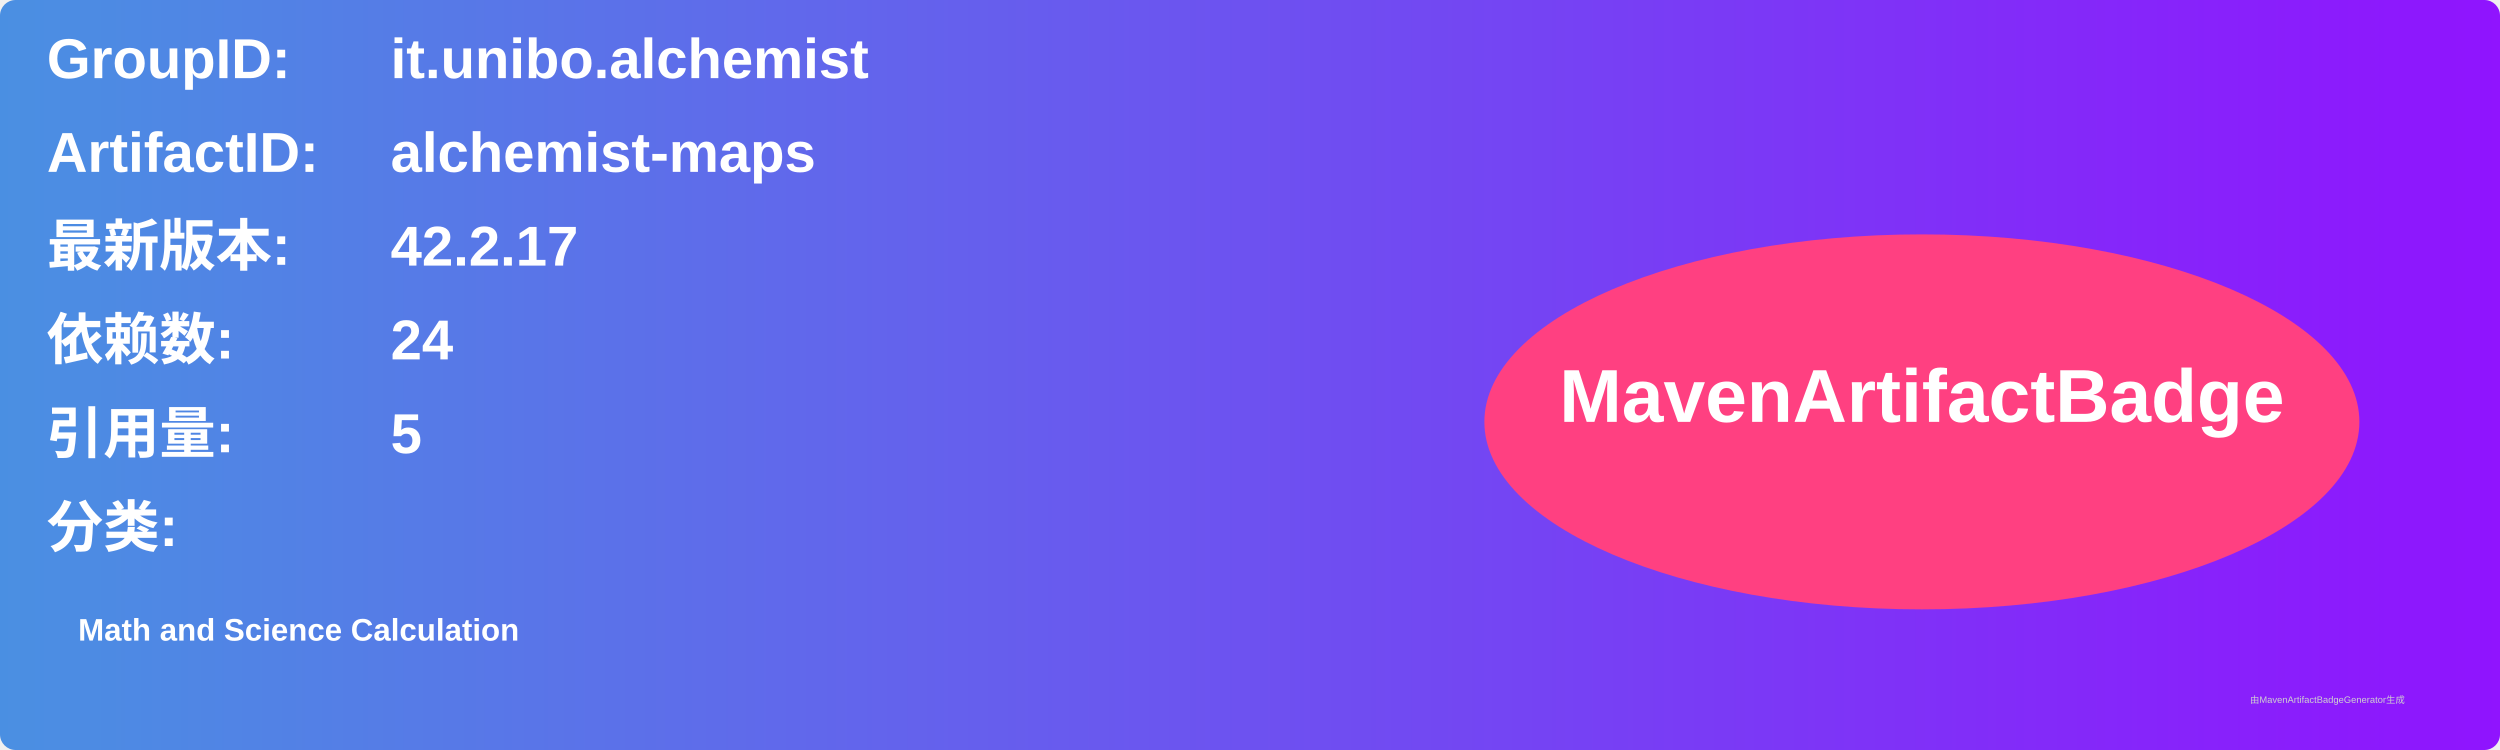
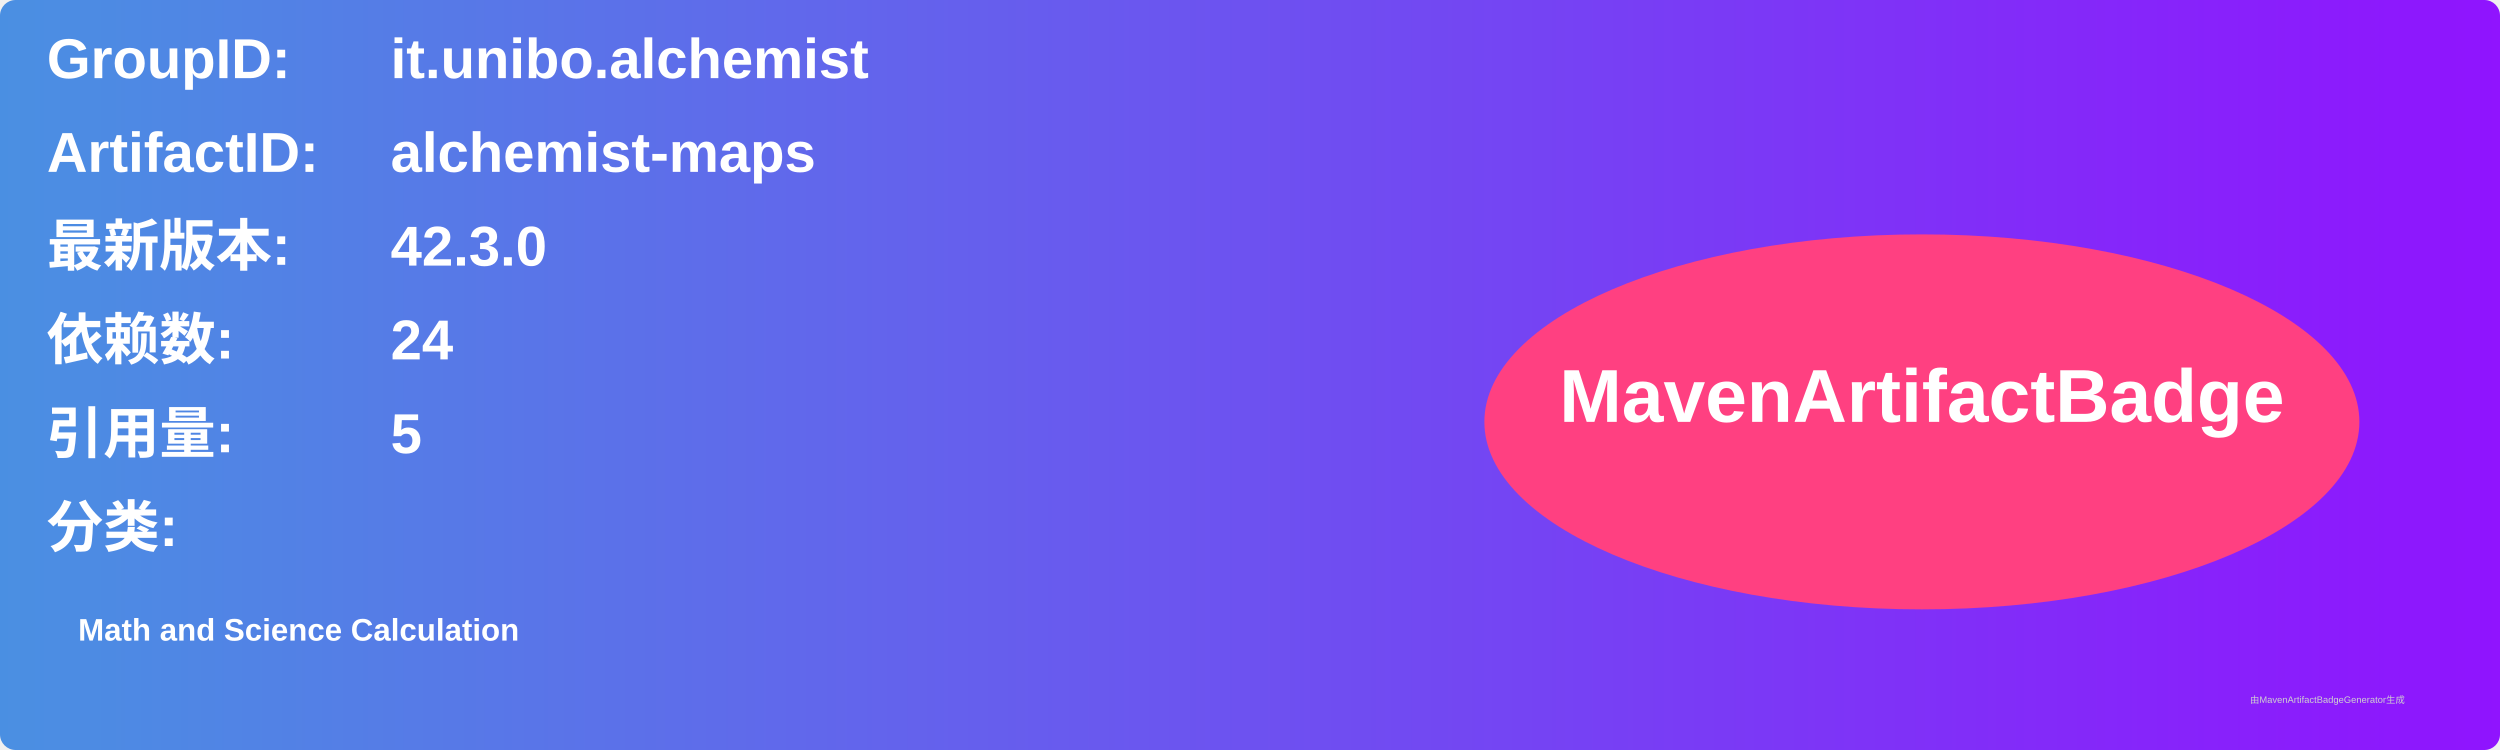
<svg xmlns="http://www.w3.org/2000/svg" width="800" height="240" viewBox="0 0 800 240">
  <linearGradient id="grad" x1="0%" y1="0%" x2="100%" y2="0%">
    <stop offset="0%" stop-color="#4a90e2" />
    <stop offset="100%" stop-color="#9013fe" />
  </linearGradient>
  <rect width="100%" height="100%" rx="5" ry="5" fill="url(#grad)" />
  <g transform="translate(15, 15)">
    <text x="0" y="10" font-family="Arial" font-size="18" fill="white" font-weight="bold" width="260">GroupID:</text>
    <text x="110" y="10" font-family="Arial" font-size="18" fill="white" font-weight="bold" width="460">it.unibo.alchemist</text>
    <text x="0" y="40" font-family="Arial" font-size="18" fill="white" font-weight="bold" width="260">ArtifactID:</text>
    <text x="110" y="40" font-family="Arial" font-size="18" fill="white" font-weight="bold" width="460">alchemist-maps</text>
    <text x="0" y="70" font-family="Arial" font-size="18" fill="white" font-weight="bold">最新版本:</text>
    <text x="110" y="70" font-family="Arial" font-size="18" fill="white" font-weight="bold">
-       <tspan font-weight="bold">42.2.17</tspan>
+       <tspan font-weight="bold">42.3.0</tspan>
    </text>
    <text x="0" y="100" font-family="Arial" font-size="18" fill="white" font-weight="bold">依赖数: </text>
    <text x="110" y="100" font-family="Arial" font-size="18" fill="white">
      <tspan font-weight="bold">24</tspan>
    </text>
    <text x="0" y="130" font-family="Arial" font-size="18" fill="white" font-weight="bold">引用量: </text>
    <text x="110" y="130" font-family="Arial" font-size="18" fill="white">
      <tspan font-weight="bold">5</tspan>
    </text>
    <text x="0" y="160" font-family="Arial" font-size="18" fill="white" font-weight="bold">分类:</text>
    <text x="10" y="190" font-family="Arial" font-size="10" fill="white">
      <tspan font-weight="bold">Math and Science Calculation</tspan>
    </text>
    <ellipse cx="600" cy="120" rx="140" ry="60" fill="#ff4081" />
    <text x="600" y="120" text-anchor="middle" font-family="Arial" font-size="24" fill="white" font-weight="bold">MavenArtifactBadge</text>
  </g>
  <text x="720" y="225" font-family="Arial" font-size="3" fill="#d0d0d0">由MavenArtifactBadgeGenerator生成</text>
</svg>
